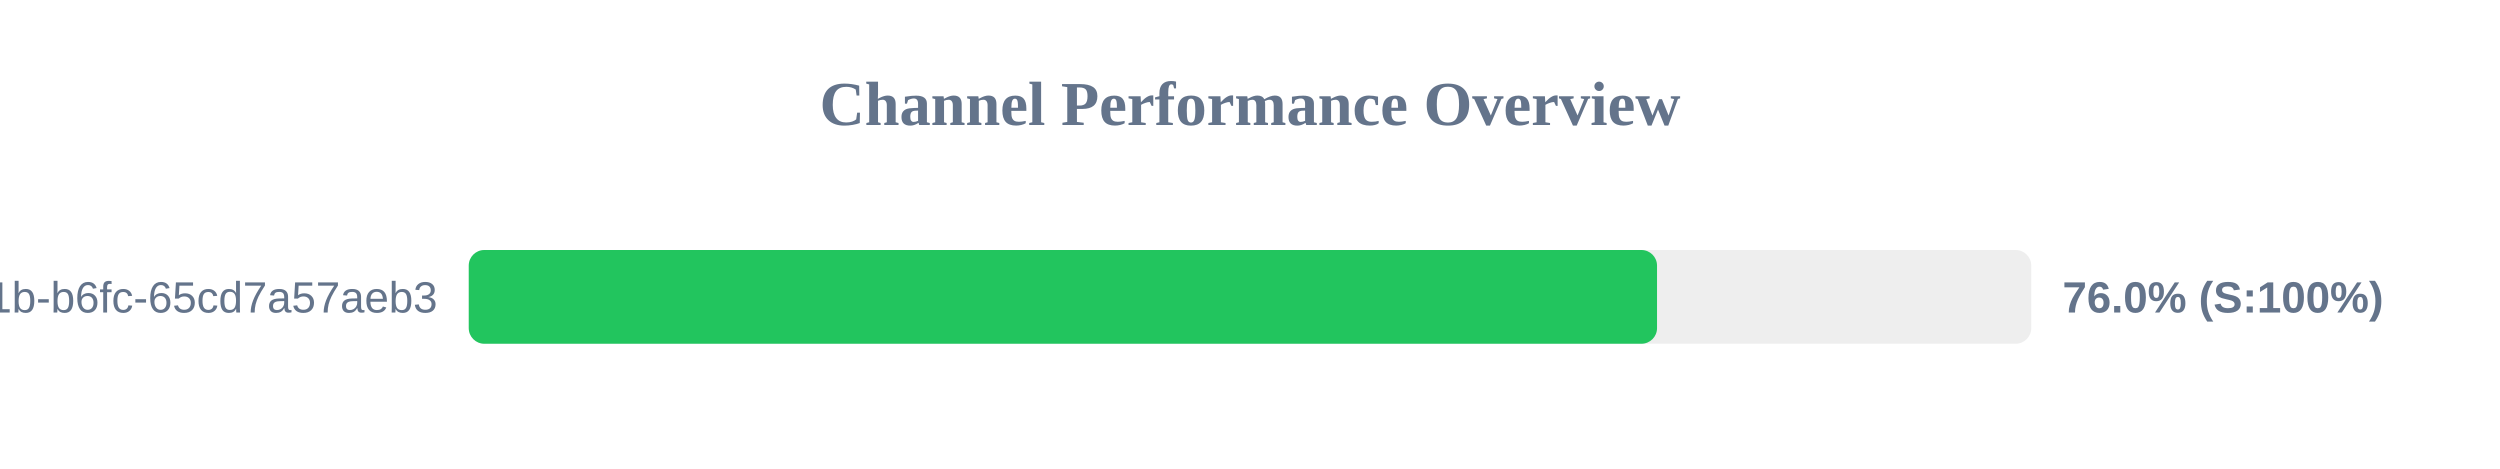
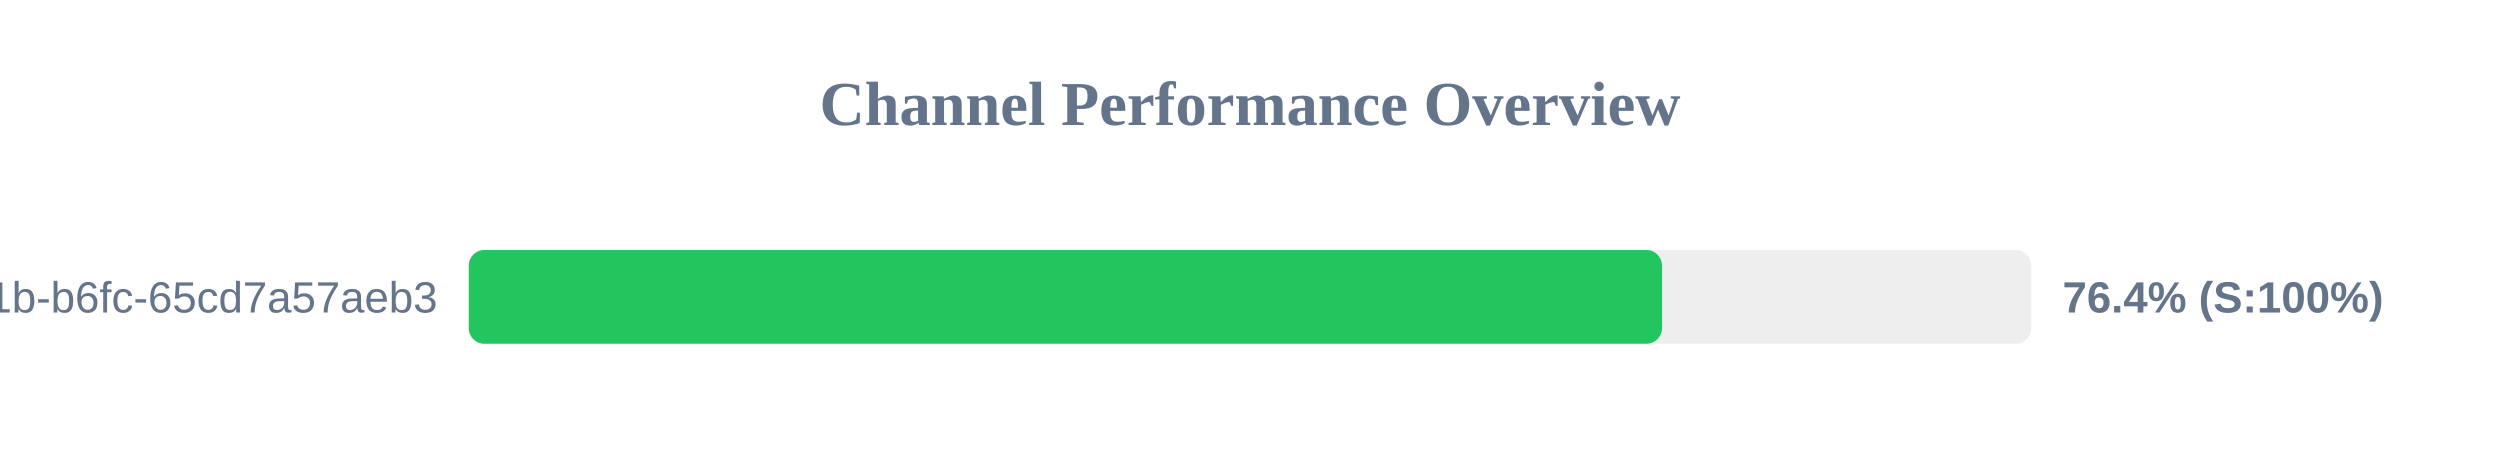
<svg xmlns="http://www.w3.org/2000/svg" width="800" height="150" version="1.1">
  <style>
        .row { font: 14px Arial; fill: #64748b; }
        .score { font: bold 14px Arial; fill: #64748b; }
    </style>
  <text x="400" y="40" text-anchor="middle" font-size="20px" font-weight="bold" fill="#64748b">Channel Performance Overview</text>
  <rect x="150" y="80" width="500" height="30" fill="#eee" rx="5" />
-   <rect x="150" y="80" width="380.25" height="30" fill="#22c55e" rx="5" />
+   <rect x="150" y="80" width="381.85" height="30" fill="#22c55e" rx="5" />
  <text x="140" y="100" text-anchor="end" class="row">?uuid=9c859345-959f-491b-b6fc-65cd7a57aeb3</text>
-   <text x="660" y="100" text-anchor="start" class="score">76.0% (S:100%)</text>
+   <text x="660" y="100" text-anchor="start" class="score">76.4% (S:100%)</text>
</svg>
